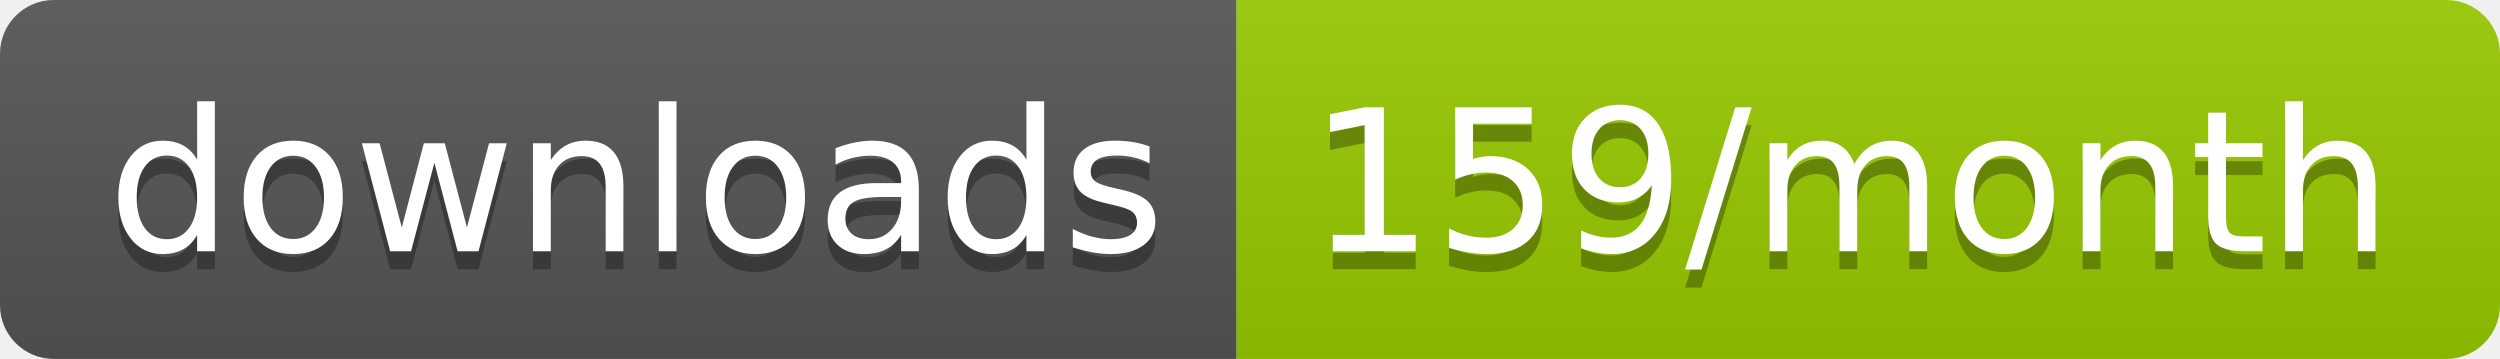
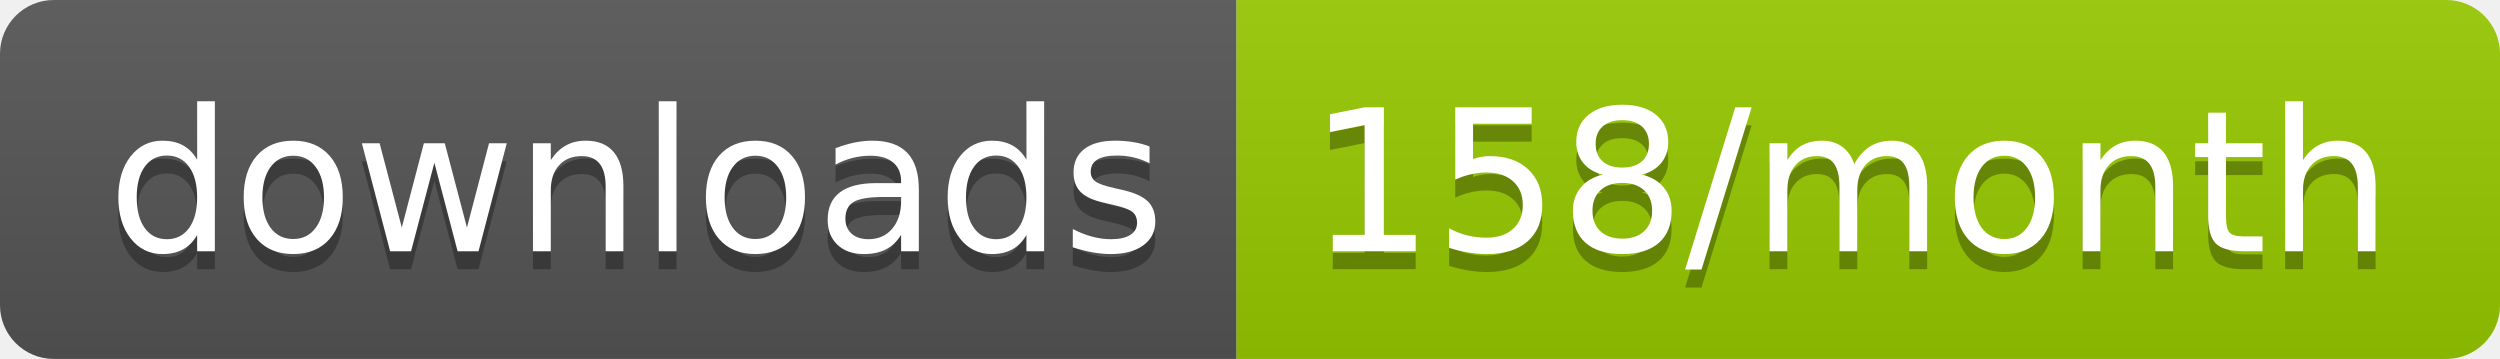
<svg xmlns="http://www.w3.org/2000/svg" width="139.3" height="20">
  <linearGradient id="smooth" x2="0" y2="100%">
    <stop offset="0" stop-color="#bbb" stop-opacity=".1" />
    <stop offset="1" stop-opacity=".1" />
  </linearGradient>
  <clipPath id="round">
    <rect width="139.3" height="20" rx="3" fill="#fff" />
  </clipPath>
  <g clip-path="url(#round)">
    <rect width="68.9" height="20" fill="#555" />
    <rect x="68.9" width="70.4" height="20" fill="#97CA00" />
    <rect width="139.3" height="20" fill="url(#smooth)" />
  </g>
  <g fill="#fff" text-anchor="middle" font-family="DejaVu Sans,Verdana,Geneva,sans-serif" font-size="110">
    <text x="354.5" y="150" fill="#010101" fill-opacity=".3" transform="scale(0.1)" textLength="589.0" lengthAdjust="spacing">downloads</text>
    <text x="354.5" y="140" transform="scale(0.1)" textLength="589.0" lengthAdjust="spacing">downloads</text>
-     <text x="1031.0" y="150" fill="#010101" fill-opacity=".3" transform="scale(0.1)" textLength="604.0" lengthAdjust="spacing">159/month</text>
-     <text x="1031.0" y="140" transform="scale(0.1)" textLength="604.0" lengthAdjust="spacing">159/month</text>
+     <text x="1031.0" y="150" fill="#010101" fill-opacity=".3" transform="scale(0.1)" textLength="604.0" lengthAdjust="spacing">158/month</text>
+     <text x="1031.0" y="140" transform="scale(0.1)" textLength="604.0" lengthAdjust="spacing">158/month</text>
  </g>
</svg>
